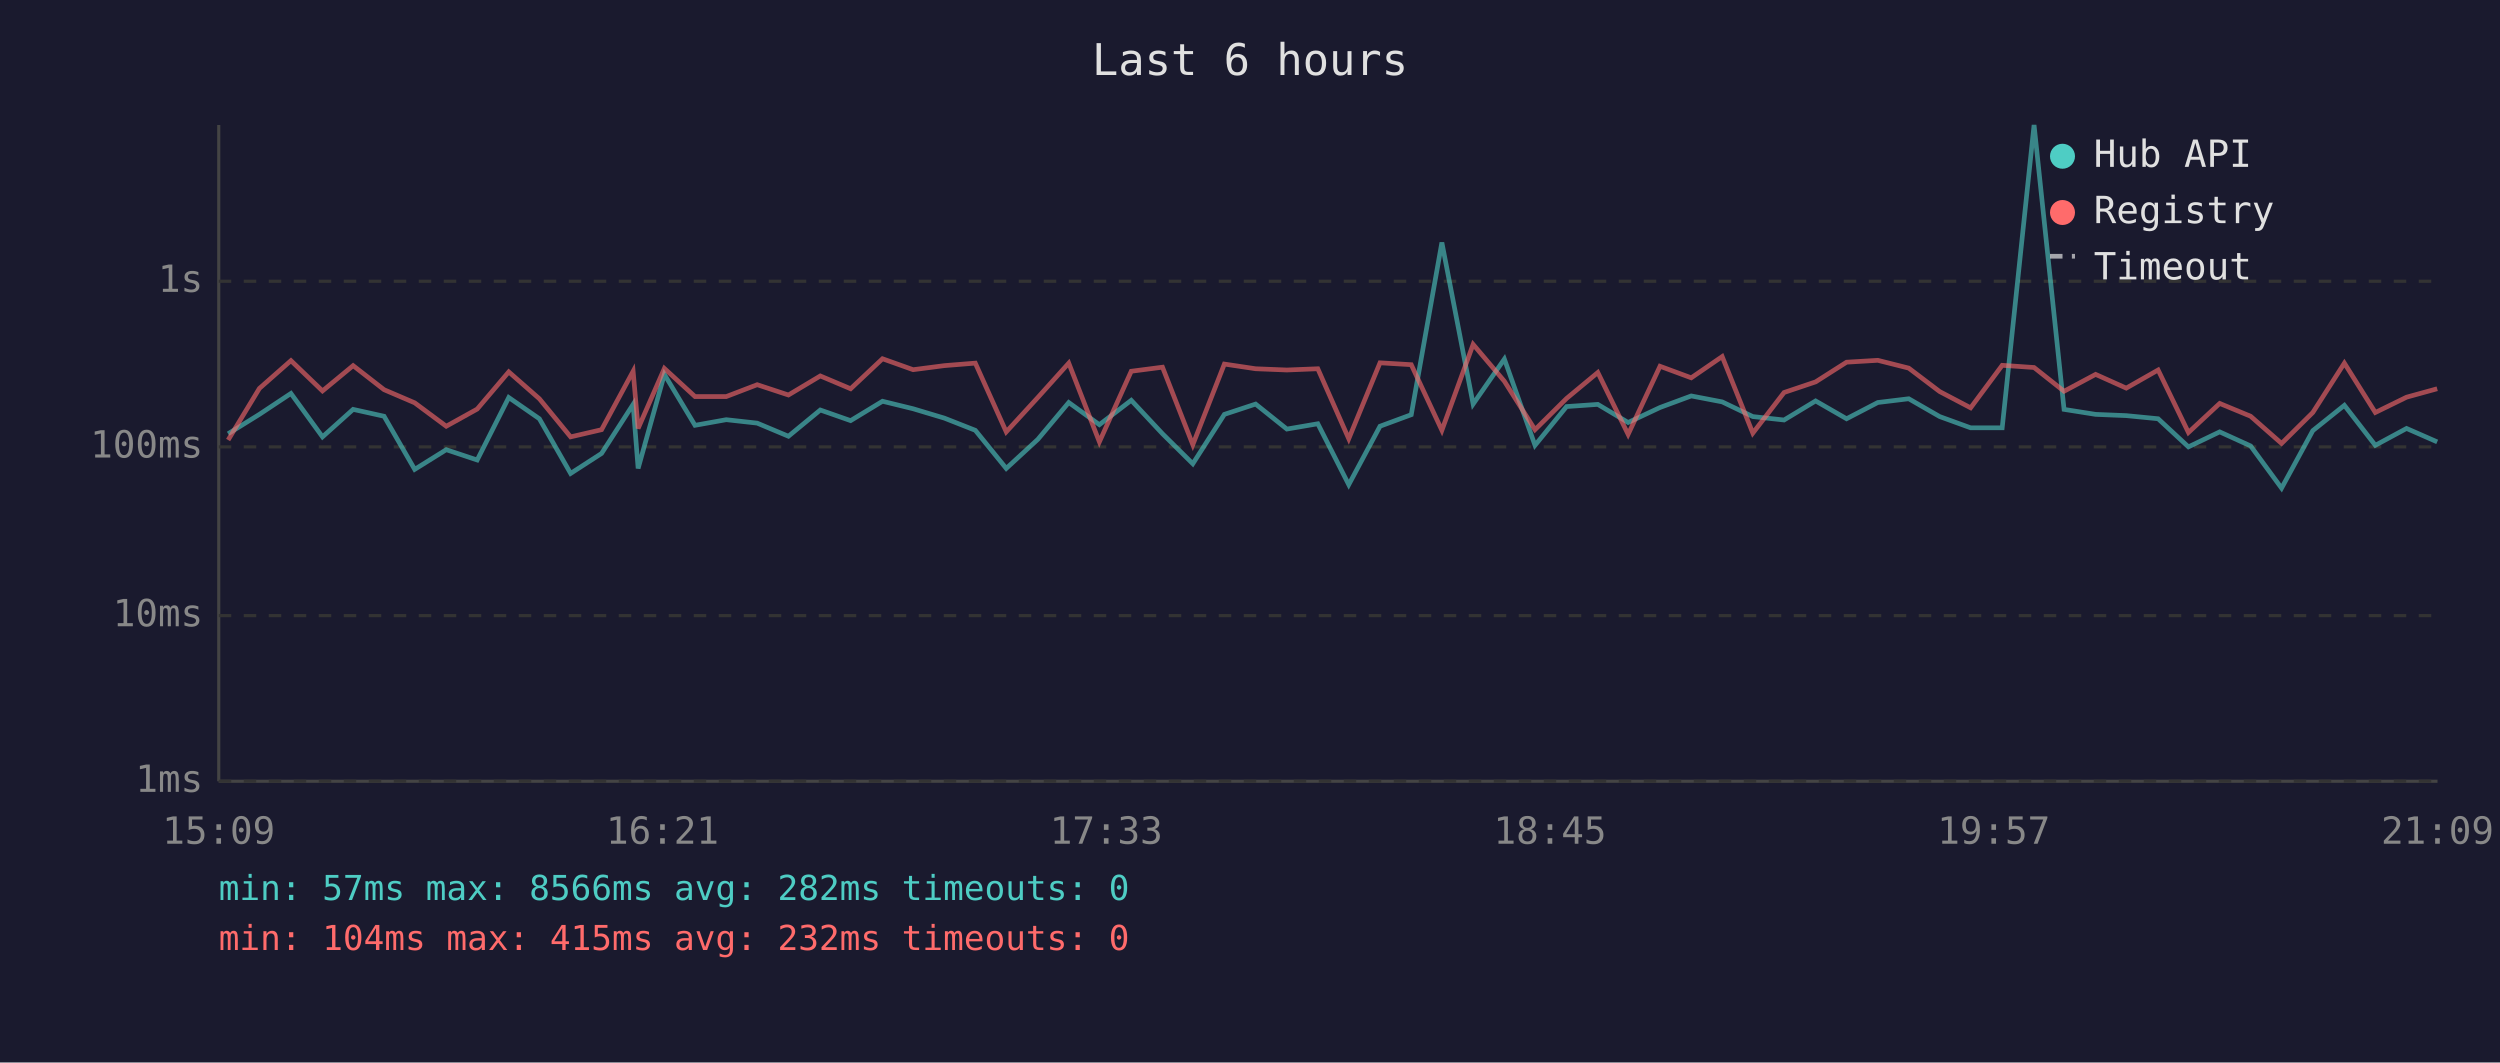
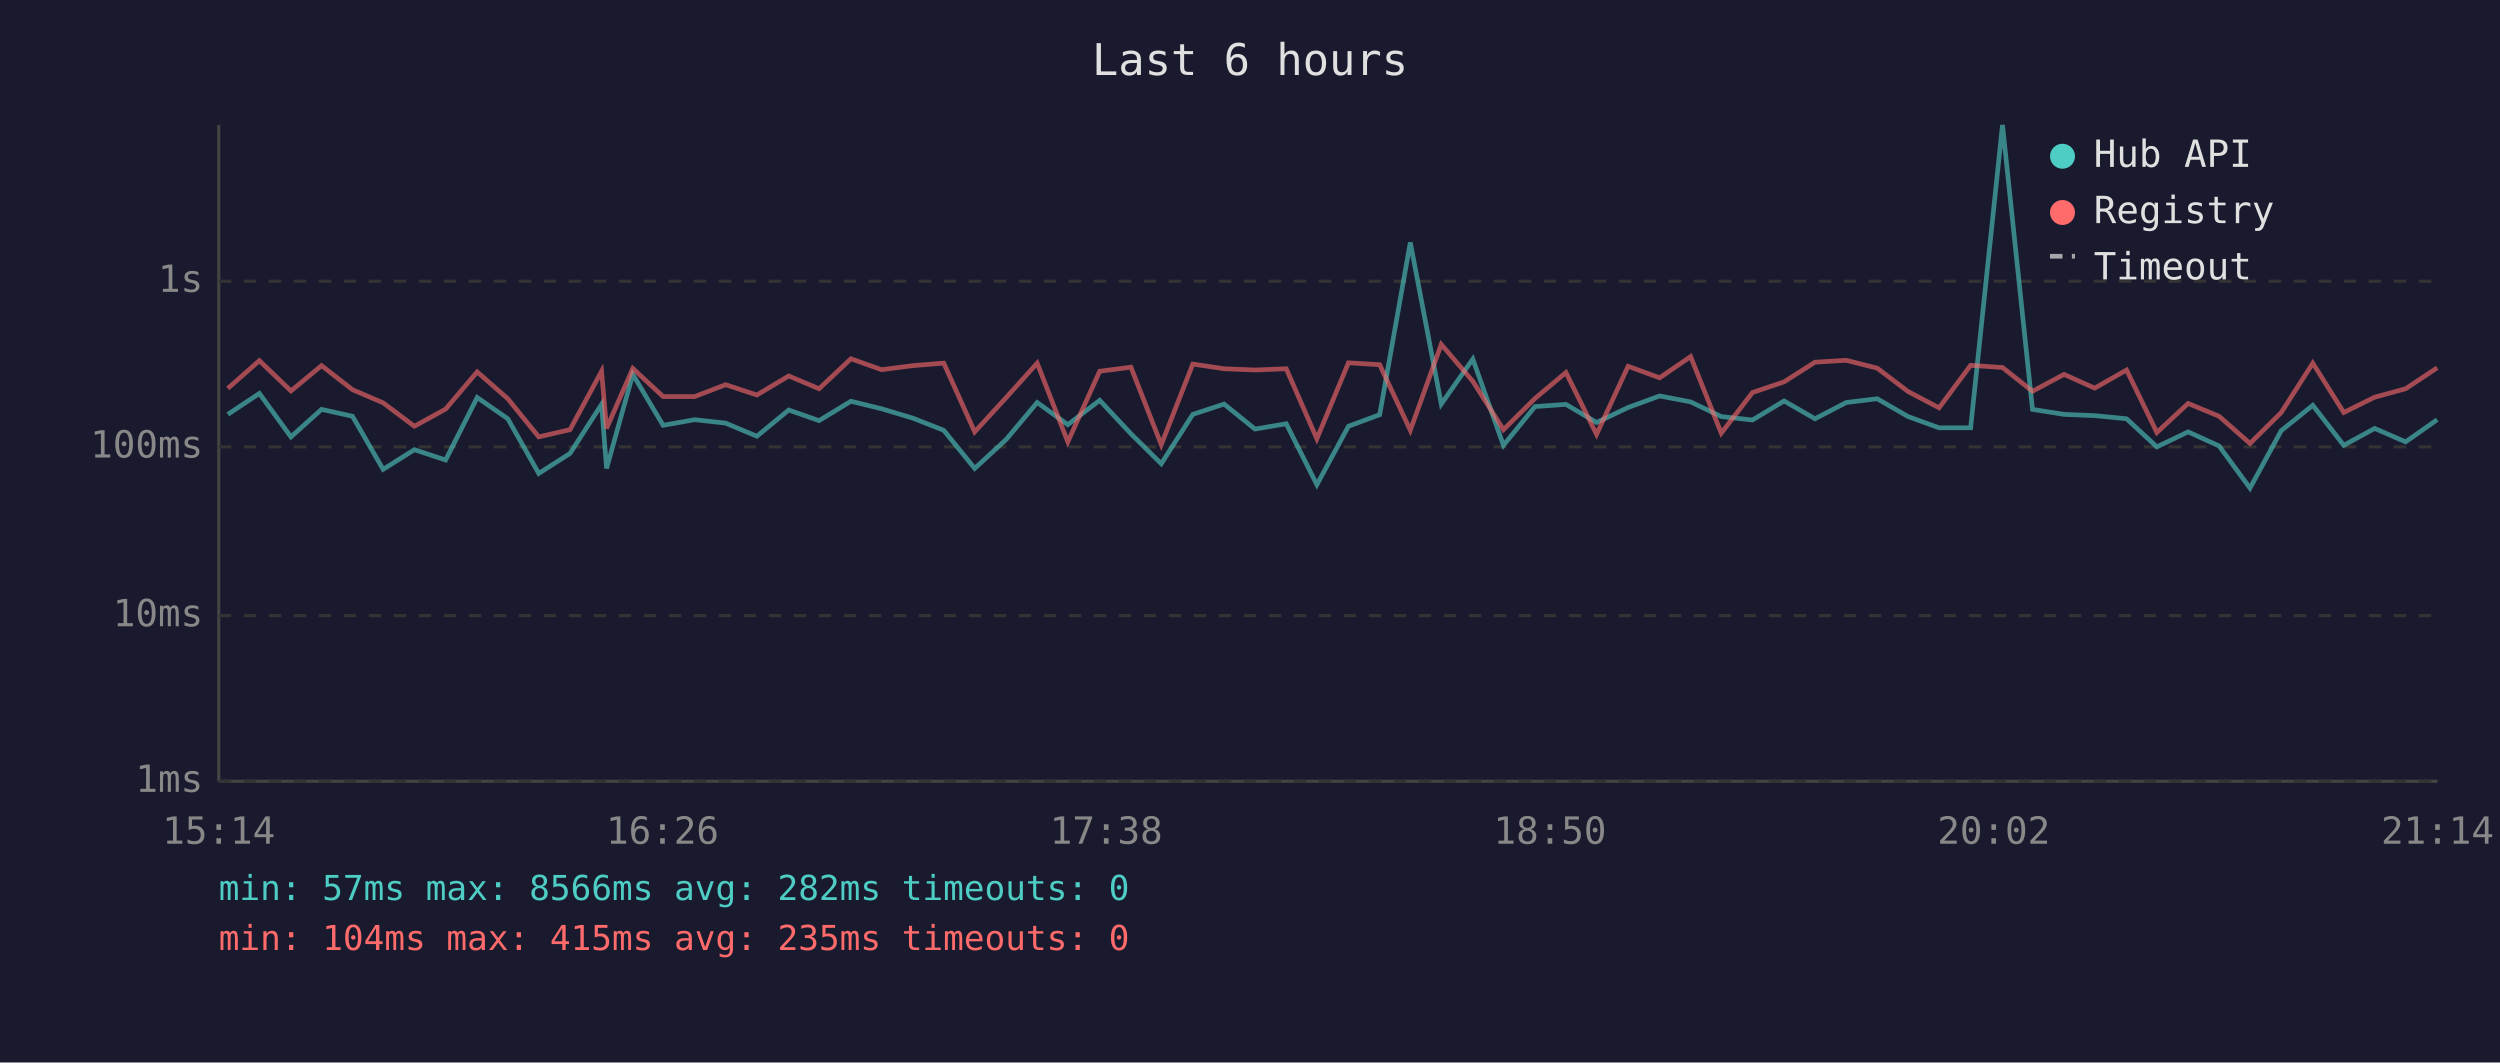
<svg xmlns="http://www.w3.org/2000/svg" viewBox="0 0 800 340" font-family="monospace" font-size="12">
  <rect width="800" height="340" fill="#1a1a2e" />
  <text x="400" y="24" fill="#e0e0e0" font-size="14" text-anchor="middle">Last 6 hours</text>
  <line x1="70" y1="40" x2="70" y2="250" stroke="#444" stroke-width="1" />
  <line x1="70" y1="250" x2="780" y2="250" stroke="#444" stroke-width="1" />
  <line x1="70" y1="250" x2="780" y2="250" stroke="#333" stroke-width="1" stroke-dasharray="4" />
  <text x="65" y="250" fill="#888" text-anchor="end" dominant-baseline="middle">1ms</text>
  <line x1="70" y1="197" x2="780" y2="197" stroke="#333" stroke-width="1" stroke-dasharray="4" />
  <text x="65" y="197" fill="#888" text-anchor="end" dominant-baseline="middle">10ms</text>
  <line x1="70" y1="143" x2="780" y2="143" stroke="#333" stroke-width="1" stroke-dasharray="4" />
  <text x="65" y="143" fill="#888" text-anchor="end" dominant-baseline="middle">100ms</text>
  <line x1="70" y1="90" x2="780" y2="90" stroke="#333" stroke-width="1" stroke-dasharray="4" />
  <text x="65" y="90" fill="#888" text-anchor="end" dominant-baseline="middle">1s</text>
-   <text x="70" y="270" fill="#888" text-anchor="middle">15:09</text>
-   <text x="212" y="270" fill="#888" text-anchor="middle">16:21</text>
-   <text x="354" y="270" fill="#888" text-anchor="middle">17:33</text>
-   <text x="496" y="270" fill="#888" text-anchor="middle">18:45</text>
-   <text x="638" y="270" fill="#888" text-anchor="middle">19:57</text>
-   <text x="780" y="270" fill="#888" text-anchor="middle">21:09</text>
-   <polyline points="73.0,138.8 83.0,132.6 93.1,125.9 103.2,139.8 113.0,131.0 122.9,133.2 132.7,150.2 142.8,143.9 152.7,147.2 162.8,127.2 172.6,134.0 182.6,151.5 192.5,145.1 202.6,129.4 204.2,149.9 212.6,119.8 222.4,136.1 232.4,134.3 242.3,135.4 252.3,139.6 262.5,131.2 272.2,134.6 282.4,128.4 292.2,130.8 302.2,133.8 312.1,137.7 322.0,149.9 332.1,140.6 342.0,128.8 351.8,135.9 362.0,128.1 372.0,138.8 381.7,148.4 391.8,132.6 401.8,129.3 411.8,137.3 421.7,135.6 431.6,155.1 441.6,136.4 451.6,132.7 461.4,77.6 471.4,129.3 481.4,114.9 491.2,142.5 501.3,130.1 511.3,129.4 521.0,135.2 531.2,130.4 541.2,126.7 551.1,128.6 560.9,133.3 570.9,134.4 581.0,128.3 590.9,134.0 600.9,128.8 610.8,127.6 620.7,133.3 630.6,136.9 640.7,136.9 650.9,40.0 660.5,131.0 670.6,132.6 680.4,133.0 690.6,134.0 700.3,143.0 710.3,138.2 720.2,142.7 730.1,156.2 740.1,137.8 750.2,129.7 760.1,142.5 770.1,137.1 779.9,141.4" fill="none" stroke="#4ecdc4" stroke-width="1.5" opacity="0.6" />
-   <polyline points="73.0,140.8 83.0,124.3 93.1,115.4 103.2,125.1 113.0,117.0 122.9,124.7 132.7,128.9 142.8,136.4 152.7,130.9 162.8,119.0 172.6,127.6 182.6,139.8 192.5,137.5 202.6,118.8 204.2,137.1 212.6,117.9 222.4,126.9 232.4,126.9 242.3,123.1 252.3,126.4 262.5,120.3 272.2,124.4 282.4,114.8 292.2,118.3 302.2,117.0 312.1,116.2 322.0,138.2 332.1,127.2 342.0,116.2 351.8,141.4 362.0,118.8 372.0,117.5 381.7,142.3 391.8,116.5 401.8,118.0 411.8,118.4 421.7,118.0 431.6,140.4 441.6,116.1 451.6,116.7 461.4,137.7 471.4,110.2 481.4,122.0 491.2,137.5 501.3,127.5 511.3,119.2 521.0,139.0 531.2,117.2 541.2,120.9 551.1,114.1 560.9,138.6 570.9,125.6 581.0,122.2 590.9,115.9 600.9,115.3 610.8,117.8 620.7,125.3 630.6,130.5 640.7,116.9 650.9,117.6 660.5,125.2 670.6,119.8 680.4,124.2 690.6,118.4 700.3,138.4 710.3,129.1 720.2,133.2 730.1,141.9 740.1,132.0 750.2,116.2 760.1,132.0 770.1,127.1 779.9,124.4" fill="none" stroke="#ff6b6b" stroke-width="1.5" opacity="0.6" />
+   <text x="70" y="270" fill="#888" text-anchor="middle">15:14</text>
+   <text x="212" y="270" fill="#888" text-anchor="middle">16:26</text>
+   <text x="354" y="270" fill="#888" text-anchor="middle">17:38</text>
+   <text x="496" y="270" fill="#888" text-anchor="middle">18:50</text>
+   <text x="638" y="270" fill="#888" text-anchor="middle">20:02</text>
+   <text x="780" y="270" fill="#888" text-anchor="middle">21:14</text>
+   <polyline points="72.9,132.6 83.0,125.9 93.1,139.8 102.9,131.0 112.8,133.2 122.6,150.2 132.6,143.9 142.6,147.2 152.7,127.2 162.5,134.0 172.4,151.5 182.4,145.1 192.5,129.4 194.1,149.9 202.5,119.8 212.2,136.1 222.3,134.3 232.2,135.4 242.2,139.6 252.4,131.2 262.1,134.6 272.3,128.4 282.1,130.8 292.1,133.8 302.0,137.7 311.9,149.9 322.0,140.6 331.9,128.8 341.7,135.9 351.9,128.1 361.9,138.8 371.6,148.4 381.7,132.6 391.7,129.3 401.6,137.3 411.6,135.6 421.4,155.1 431.5,136.4 441.5,132.7 451.3,77.6 461.2,129.3 471.3,114.9 481.1,142.5 491.2,130.1 501.1,129.4 510.9,135.2 521.0,130.4 531.1,126.7 541.0,128.6 550.8,133.3 560.8,134.4 570.9,128.3 580.8,134.0 590.8,128.8 600.7,127.6 610.6,133.3 620.5,136.9 630.6,136.9 640.8,40.0 650.4,131.0 660.5,132.6 670.3,133.0 680.5,134.0 690.2,143.0 700.2,138.2 710.1,142.7 720.0,156.2 730.0,137.8 740.1,129.7 750.0,142.5 759.9,137.1 769.8,141.4 779.9,134.3" fill="none" stroke="#4ecdc4" stroke-width="1.5" opacity="0.6" />
+   <polyline points="72.9,124.3 83.0,115.4 93.1,125.1 102.9,117.0 112.8,124.7 122.6,128.9 132.6,136.4 142.6,130.9 152.7,119.0 162.5,127.6 172.4,139.8 182.4,137.5 192.5,118.8 194.1,137.1 202.5,117.9 212.2,126.9 222.3,126.9 232.2,123.1 242.2,126.4 252.4,120.3 262.1,124.4 272.3,114.8 282.1,118.3 292.1,117.0 302.0,116.2 311.9,138.2 322.0,127.2 331.9,116.2 341.7,141.4 351.9,118.8 361.9,117.5 371.6,142.3 381.7,116.5 391.7,118.0 401.6,118.4 411.6,118.0 421.4,140.4 431.5,116.1 441.5,116.7 451.3,137.7 461.2,110.2 471.3,122.0 481.1,137.5 491.2,127.5 501.1,119.2 510.9,139.0 521.0,117.2 531.1,120.9 541.0,114.1 550.8,138.6 560.8,125.6 570.9,122.2 580.8,115.9 590.8,115.3 600.7,117.8 610.6,125.3 620.5,130.5 630.6,116.9 640.8,117.6 650.4,125.2 660.5,119.8 670.3,124.2 680.5,118.4 690.2,138.4 700.2,129.1 710.1,133.2 720.0,141.9 730.0,132.0 740.1,116.2 750.0,132.0 759.9,127.1 769.8,124.4 779.9,117.7" fill="none" stroke="#ff6b6b" stroke-width="1.5" opacity="0.6" />
  <circle cx="660" cy="50" r="4" fill="#4ecdc4" />
  <text x="670" y="50" fill="#e0e0e0" dominant-baseline="middle">Hub API</text>
  <circle cx="660" cy="68" r="4" fill="#ff6b6b" />
  <text x="670" y="68" fill="#e0e0e0" dominant-baseline="middle">Registry</text>
  <line x1="656" y1="82" x2="664" y2="82" stroke="#e0e0e0" stroke-width="1.5" stroke-dasharray="4,3" opacity="0.7" />
  <text x="670" y="86" fill="#e0e0e0" dominant-baseline="middle">Timeout</text>
  <text x="70" y="288" fill="#4ecdc4" font-size="11">min: 57ms  max: 8566ms  avg: 282ms  timeouts: 0</text>
-   <text x="70" y="304" fill="#ff6b6b" font-size="11">min: 104ms  max: 415ms  avg: 232ms  timeouts: 0</text>
+   <text x="70" y="304" fill="#ff6b6b" font-size="11">min: 104ms  max: 415ms  avg: 235ms  timeouts: 0</text>
</svg>
